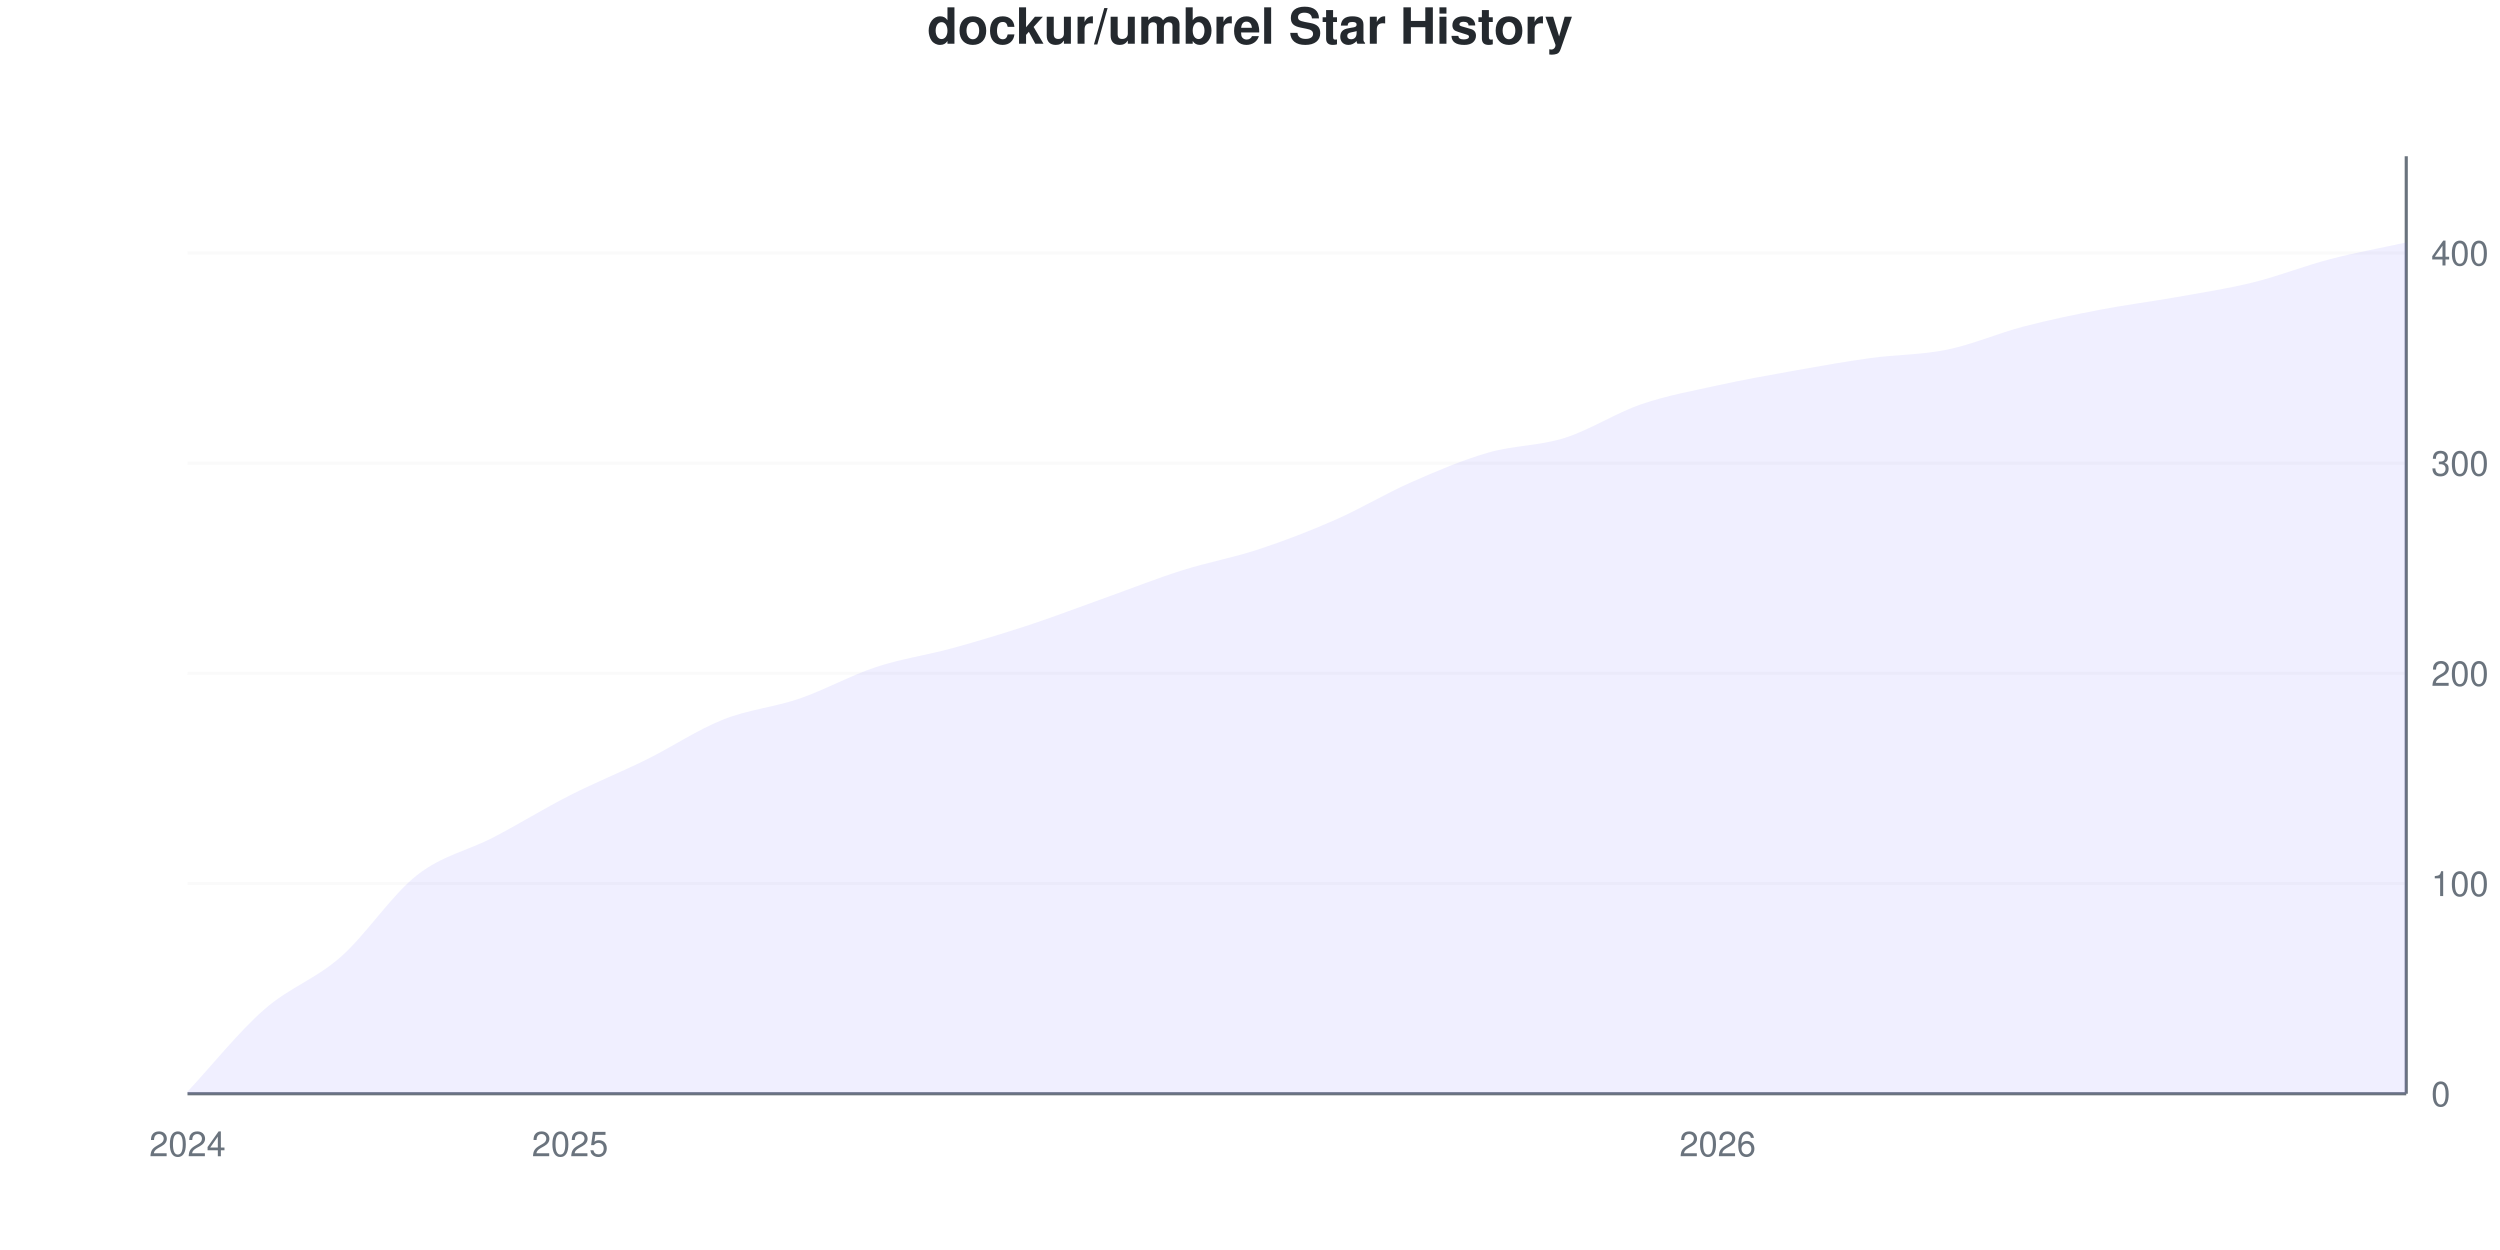
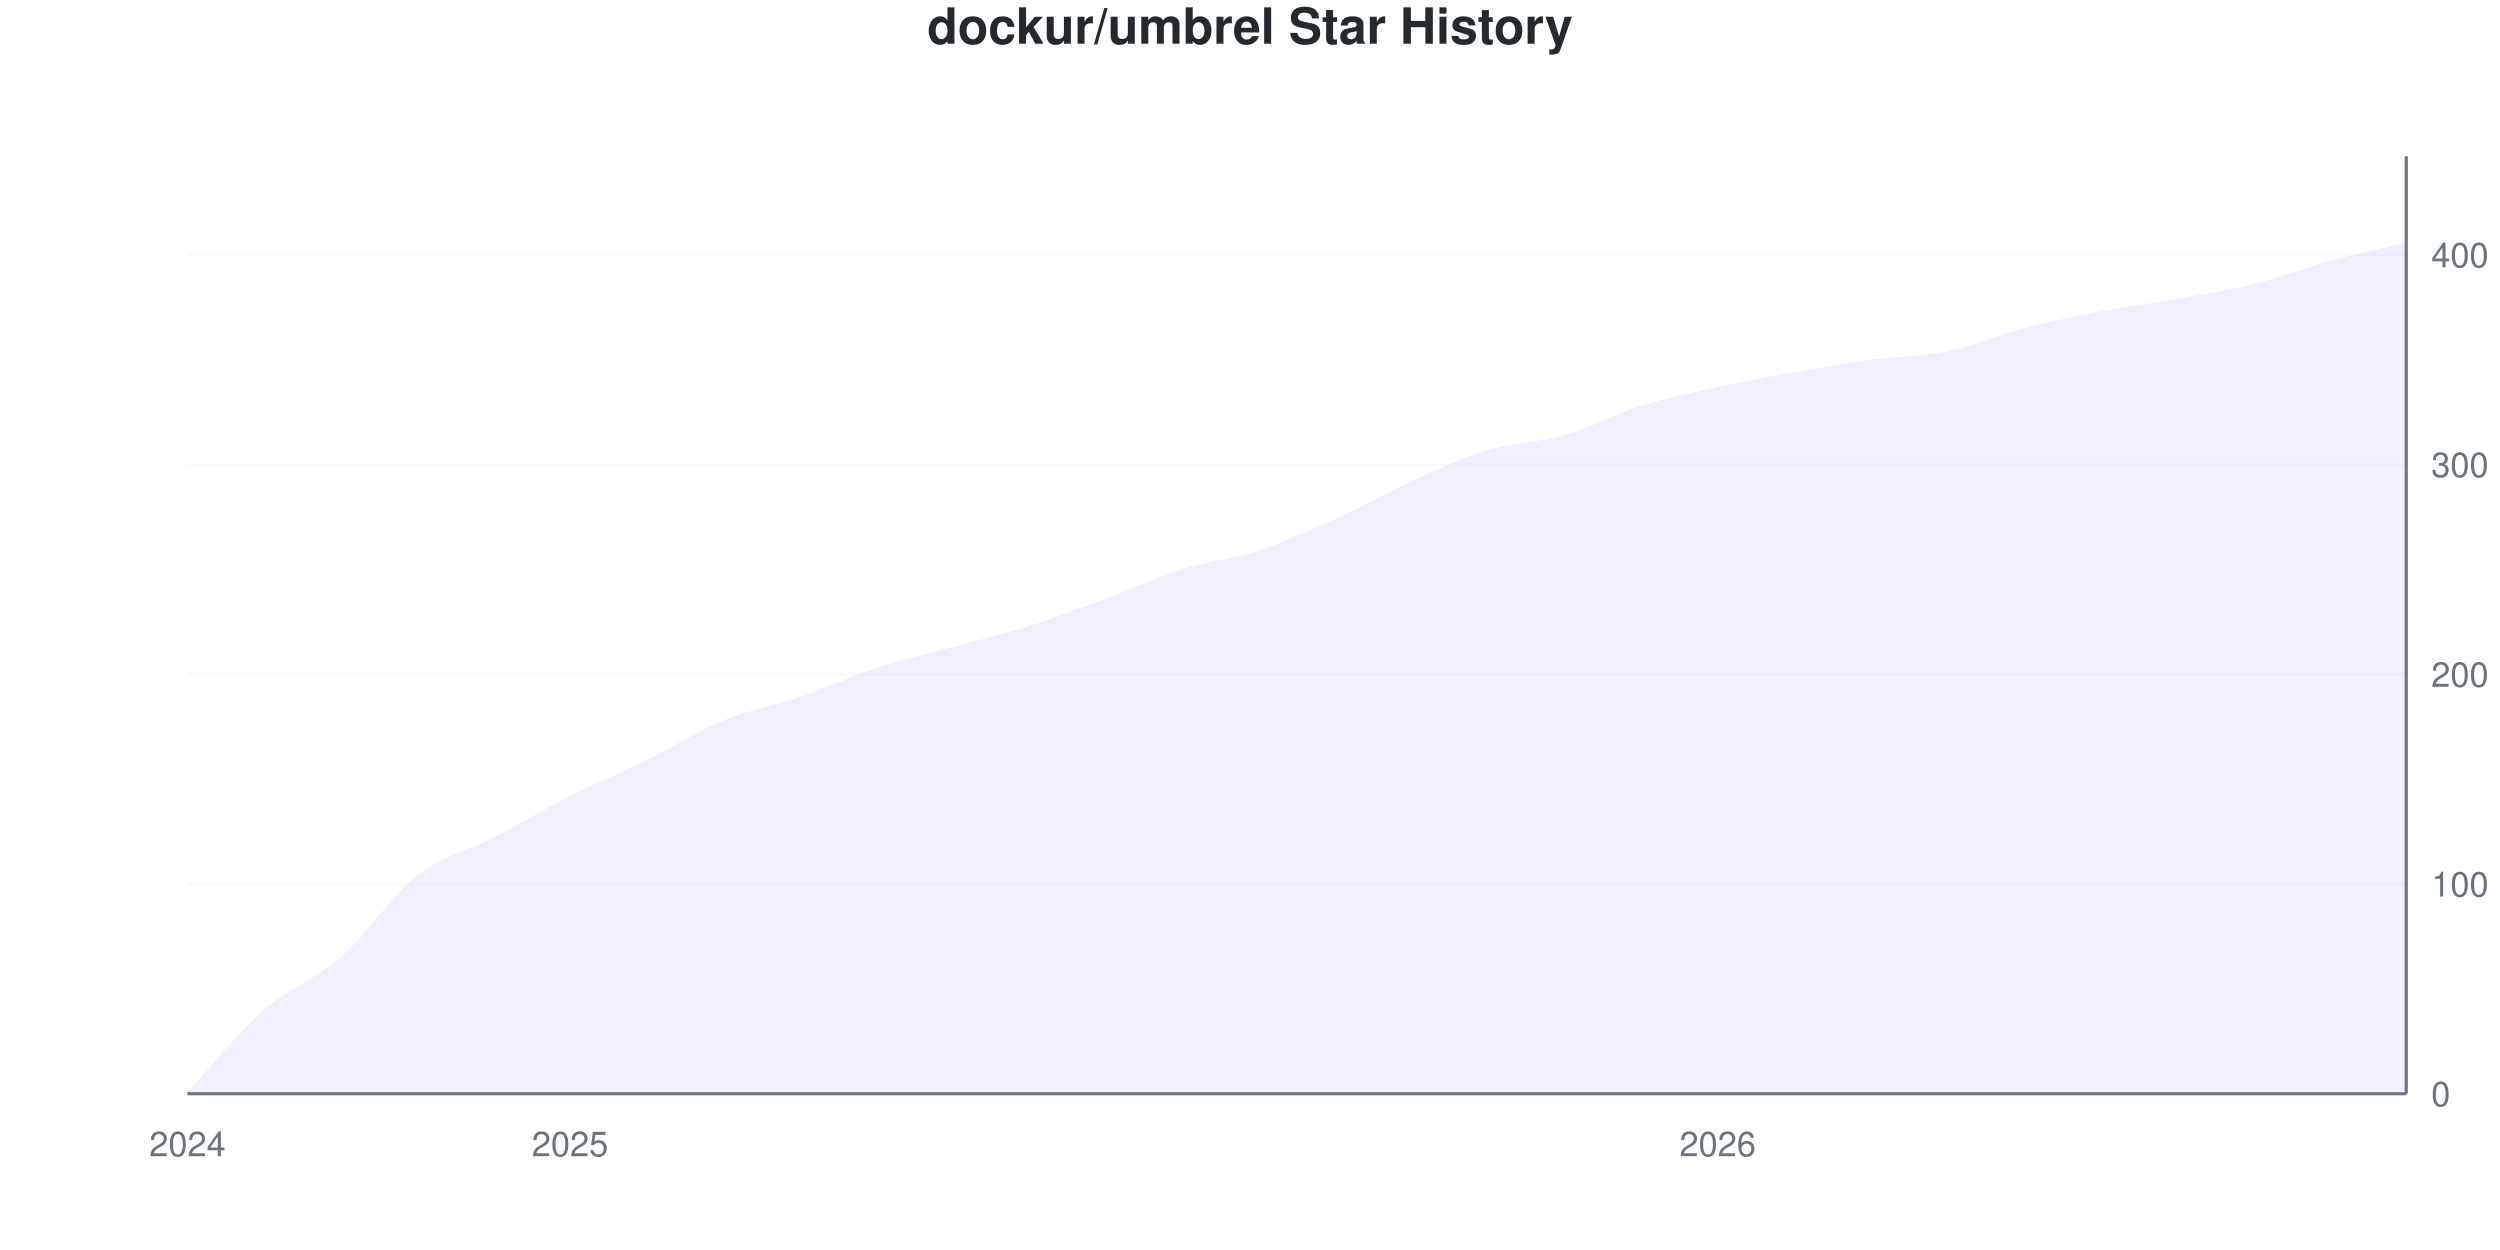
<svg xmlns="http://www.w3.org/2000/svg" viewBox="0 0 800 400" width="800" height="400">
  <style>
    @keyframes drawLine {
      to { stroke-dashoffset: 0; }
    }
    @keyframes fadeInPoint {
      from { opacity: 0; }
      to { opacity: 1; }
    }
    .data-line-0 {
      stroke-dasharray: 1162;
      stroke-dashoffset: 1162;
      animation: drawLine 2s ease-out forwards;
    }
    .data-point {
      opacity: 0;
      animation: fadeInPoint 0.5s ease-out forwards;
    }
    .chart-bg { fill: #fff; }
    .chart-text { fill: #24292e; }
    .chart-muted { fill: #6a737d; }
    .chart-grid { stroke: #eee; }
    .chart-axis { stroke: #6a737d; }
    @media (prefers-color-scheme: dark) {
      .chart-bg { fill: #0d1117; }
      .chart-text { fill: #e6edf3; }
      .chart-muted { fill: #8b949e; }
      .chart-grid { stroke: #21262d; }
      .chart-axis { stroke: #8b949e; }
    }
  </style>
  <rect width="800" height="400" class="chart-bg" />
  <text x="400" y="14" text-anchor="middle" class="chart-text" font-size="16" font-weight="bold" font-family="-apple-system, BlinkMacSystemFont, 'Segoe UI', Helvetica, Arial, sans-serif">dockur/umbrel Star History</text>
  <g class="grid">
    <line x1="60" y1="350" x2="770" y2="350" class="chart-grid" stroke-opacity="0.3" />
    <text x="778" y="354" text-anchor="start" class="chart-muted" font-size="11" font-family="-apple-system, BlinkMacSystemFont, 'Segoe UI', Helvetica, Arial, sans-serif">0</text>
-     <line x1="60" y1="282.735" x2="770" y2="282.735" class="chart-grid" stroke-opacity="0.3" />
-     <text x="778" y="286.735" text-anchor="start" class="chart-muted" font-size="11" font-family="-apple-system, BlinkMacSystemFont, 'Segoe UI', Helvetica, Arial, sans-serif">100</text>
-     <line x1="60" y1="215.471" x2="770" y2="215.471" class="chart-grid" stroke-opacity="0.3" />
-     <text x="778" y="219.471" text-anchor="start" class="chart-muted" font-size="11" font-family="-apple-system, BlinkMacSystemFont, 'Segoe UI', Helvetica, Arial, sans-serif">200</text>
-     <line x1="60" y1="148.206" x2="770" y2="148.206" class="chart-grid" stroke-opacity="0.3" />
-     <text x="778" y="152.206" text-anchor="start" class="chart-muted" font-size="11" font-family="-apple-system, BlinkMacSystemFont, 'Segoe UI', Helvetica, Arial, sans-serif">300</text>
-     <line x1="60" y1="80.942" x2="770" y2="80.942" class="chart-grid" stroke-opacity="0.3" />
-     <text x="778" y="84.942" text-anchor="start" class="chart-muted" font-size="11" font-family="-apple-system, BlinkMacSystemFont, 'Segoe UI', Helvetica, Arial, sans-serif">400</text>
+     <line x1="60" y1="282.886" x2="770" y2="282.886" class="chart-grid" stroke-opacity="0.3" />
+     <text x="778" y="286.886" text-anchor="start" class="chart-muted" font-size="11" font-family="-apple-system, BlinkMacSystemFont, 'Segoe UI', Helvetica, Arial, sans-serif">100</text>
+     <line x1="60" y1="215.772" x2="770" y2="215.772" class="chart-grid" stroke-opacity="0.3" />
+     <text x="778" y="219.772" text-anchor="start" class="chart-muted" font-size="11" font-family="-apple-system, BlinkMacSystemFont, 'Segoe UI', Helvetica, Arial, sans-serif">200</text>
+     <line x1="60" y1="148.658" x2="770" y2="148.658" class="chart-grid" stroke-opacity="0.3" />
+     <text x="778" y="152.658" text-anchor="start" class="chart-muted" font-size="11" font-family="-apple-system, BlinkMacSystemFont, 'Segoe UI', Helvetica, Arial, sans-serif">300</text>
+     <line x1="60" y1="81.544" x2="770" y2="81.544" class="chart-grid" stroke-opacity="0.3" />
+     <text x="778" y="85.544" text-anchor="start" class="chart-muted" font-size="11" font-family="-apple-system, BlinkMacSystemFont, 'Segoe UI', Helvetica, Arial, sans-serif">400</text>
  </g>
  <g class="milestones">
    
  </g>
  <g class="x-axis">
    <text x="60" y="370" text-anchor="middle" class="chart-muted" font-size="11" font-family="-apple-system, BlinkMacSystemFont, 'Segoe UI', Helvetica, Arial, sans-serif">2024</text>
    <text x="182.414" y="370" text-anchor="middle" class="chart-muted" font-size="11" font-family="-apple-system, BlinkMacSystemFont, 'Segoe UI', Helvetica, Arial, sans-serif">2025</text>
    <text x="549.655" y="370" text-anchor="middle" class="chart-muted" font-size="11" font-family="-apple-system, BlinkMacSystemFont, 'Segoe UI', Helvetica, Arial, sans-serif">2026</text>
  </g>
  <line x1="770" y1="50" x2="770" y2="350" class="chart-axis" stroke-width="1" />
  <line x1="60" y1="350" x2="770" y2="350" class="chart-axis" stroke-width="1" />
-   <path d="M60,350 L60,349.327 C68.161,340.583 76.322,330.269 84.483,323.094 C92.644,315.919 100.805,313.453 108.966,306.278 C117.126,299.103 125.287,286.435 133.448,280.045 C141.609,273.655 149.77,272.197 157.931,267.937 C166.092,263.677 174.253,258.632 182.414,254.484 C190.575,250.336 198.736,247.085 206.897,243.049 C215.057,239.013 223.218,233.52 231.379,230.269 C239.54,227.018 247.701,226.345 255.862,223.543 C264.023,220.74 272.184,216.143 280.345,213.453 C288.506,210.762 296.667,209.641 304.828,207.399 C312.989,205.157 321.149,202.691 329.31,200 C337.471,197.309 345.632,194.17 353.793,191.256 C361.954,188.341 370.115,185.09 378.276,182.511 C386.437,179.933 394.598,178.475 402.759,175.785 C410.92,173.094 419.08,169.955 427.241,166.368 C435.402,162.78 443.563,157.848 451.724,154.26 C459.885,150.673 468.046,147.197 476.207,144.843 C484.368,142.489 492.529,142.713 500.69,140.135 C508.851,137.556 517.011,132.175 525.172,129.372 C533.333,126.57 541.494,125.112 549.655,123.318 C557.816,121.525 565.977,120.067 574.138,118.61 C582.299,117.152 590.46,115.695 598.621,114.574 C606.782,113.453 614.943,113.565 623.103,111.883 C631.264,110.202 639.425,106.614 647.586,104.484 C655.747,102.354 663.908,100.673 672.069,99.103 C680.23,97.534 688.391,96.525 696.552,95.067 C704.713,93.61 712.874,92.377 721.034,90.359 C729.195,88.341 737.356,85.09 745.517,82.96 C753.678,80.83 761.839,79.372 770,77.578 L770,350 L60,350 Z" fill="#6b63ff" fill-opacity="0.1" />
-   <path d="M60,350 L60,349.327 C68.161,340.583 76.322,330.269 84.483,323.094 C92.644,315.919 100.805,313.453 108.966,306.278 C117.126,299.103 125.287,286.435 133.448,280.045 C141.609,273.655 149.77,272.197 157.931,267.937 C166.092,263.677 174.253,258.632 182.414,254.484 C190.575,250.336 198.736,247.085 206.897,243.049 C215.057,239.013 223.218,233.52 231.379,230.269 C239.54,227.018 247.701,226.345 255.862,223.543 C264.023,220.74 272.184,216.143 280.345,213.453 C288.506,210.762 296.667,209.641 304.828,207.399 C312.989,205.157 321.149,202.691 329.31,200 C337.471,197.309 345.632,194.17 353.793,191.256 C361.954,188.341 370.115,185.09 378.276,182.511 C386.437,179.933 394.598,178.475 402.759,175.785 C410.92,173.094 419.08,169.955 427.241,166.368 C435.402,162.78 443.563,157.848 451.724,154.26 C459.885,150.673 468.046,147.197 476.207,144.843 C484.368,142.489 492.529,142.713 500.69,140.135 C508.851,137.556 517.011,132.175 525.172,129.372 C533.333,126.57 541.494,125.112 549.655,123.318 C557.816,121.525 565.977,120.067 574.138,118.61 C582.299,117.152 590.46,115.695 598.621,114.574 C606.782,113.453 614.943,113.565 623.103,111.883 C631.264,110.202 639.425,106.614 647.586,104.484 C655.747,102.354 663.908,100.673 672.069,99.103 C680.23,97.534 688.391,96.525 696.552,95.067 C704.713,93.61 712.874,92.377 721.034,90.359 C729.195,88.341 737.356,85.09 745.517,82.96 C753.678,80.83 761.839,79.372 770,77.578" fill="none" stroke="#6b63ff" stroke-width="2.5" class="data-line-0" />
+   <path d="M60,350 L60,349.329 C68.161,340.604 76.322,330.313 84.483,323.154 C92.644,315.996 100.805,313.535 108.966,306.376 C117.126,299.217 125.287,286.577 133.448,280.201 C141.609,273.826 149.77,272.371 157.931,268.121 C166.092,263.87 174.253,258.837 182.414,254.698 C190.575,250.559 198.736,247.315 206.897,243.289 C215.057,239.262 223.218,233.893 231.379,230.537 C239.54,227.181 247.701,225.951 255.862,223.154 C264.023,220.358 272.184,216.443 280.345,213.758 C288.506,211.074 296.667,209.284 304.828,207.047 C312.989,204.81 321.149,202.908 329.31,200.336 C337.471,197.763 345.632,194.631 353.793,191.611 C361.954,188.591 370.115,184.787 378.276,182.215 C386.437,179.642 394.598,178.859 402.759,176.174 C410.92,173.49 419.08,169.799 427.241,166.107 C435.402,162.416 443.563,157.718 451.724,154.027 C459.885,150.336 468.046,146.421 476.207,143.96 C484.368,141.499 492.529,141.611 500.69,139.262 C508.851,136.913 517.011,132.438 525.172,129.866 C533.333,127.293 541.494,125.615 549.655,123.826 C557.816,122.036 565.977,120.582 574.138,119.128 C582.299,117.673 590.46,116.219 598.621,115.101 C606.782,113.982 614.943,114.094 623.103,112.416 C631.264,110.738 639.425,107.159 647.586,105.034 C655.747,102.908 663.908,101.23 672.069,99.664 C680.23,98.098 688.391,97.092 696.552,95.638 C704.713,94.183 712.874,92.953 721.034,90.94 C729.195,88.926 737.356,85.794 745.517,83.557 C753.678,81.32 761.839,79.53 770,77.517 L770,350 L60,350 Z" fill="#6b63ff" fill-opacity="0.1" />
+   <path d="M60,350 L60,349.329 C68.161,340.604 76.322,330.313 84.483,323.154 C92.644,315.996 100.805,313.535 108.966,306.376 C117.126,299.217 125.287,286.577 133.448,280.201 C141.609,273.826 149.77,272.371 157.931,268.121 C166.092,263.87 174.253,258.837 182.414,254.698 C190.575,250.559 198.736,247.315 206.897,243.289 C215.057,239.262 223.218,233.893 231.379,230.537 C239.54,227.181 247.701,225.951 255.862,223.154 C264.023,220.358 272.184,216.443 280.345,213.758 C288.506,211.074 296.667,209.284 304.828,207.047 C312.989,204.81 321.149,202.908 329.31,200.336 C337.471,197.763 345.632,194.631 353.793,191.611 C361.954,188.591 370.115,184.787 378.276,182.215 C386.437,179.642 394.598,178.859 402.759,176.174 C410.92,173.49 419.08,169.799 427.241,166.107 C435.402,162.416 443.563,157.718 451.724,154.027 C459.885,150.336 468.046,146.421 476.207,143.96 C484.368,141.499 492.529,141.611 500.69,139.262 C508.851,136.913 517.011,132.438 525.172,129.866 C533.333,127.293 541.494,125.615 549.655,123.826 C557.816,122.036 565.977,120.582 574.138,119.128 C582.299,117.673 590.46,116.219 598.621,115.101 C606.782,113.982 614.943,114.094 623.103,112.416 C631.264,110.738 639.425,107.159 647.586,105.034 C655.747,102.908 663.908,101.23 672.069,99.664 C680.23,98.098 688.391,97.092 696.552,95.638 C704.713,94.183 712.874,92.953 721.034,90.94 C729.195,88.926 737.356,85.794 745.517,83.557 C753.678,81.32 761.839,79.53 770,77.517" fill="none" stroke="#6b63ff" stroke-width="2.5" class="data-line-0" />
  <g class="points">
-     <circle cx="60" cy="349.327" r="4" fill="#6b63ff" class="data-point" style="animation-delay: 1.50s" />
-     <circle cx="84.483" cy="323.094" r="4" fill="#6b63ff" class="data-point" style="animation-delay: 1.55s" />
-     <circle cx="108.966" cy="306.278" r="4" fill="#6b63ff" class="data-point" style="animation-delay: 1.60s" />
-     <circle cx="133.448" cy="280.045" r="4" fill="#6b63ff" class="data-point" style="animation-delay: 1.65s" />
-     <circle cx="157.931" cy="267.937" r="4" fill="#6b63ff" class="data-point" style="animation-delay: 1.70s" />
-     <circle cx="182.414" cy="254.484" r="4" fill="#6b63ff" class="data-point" style="animation-delay: 1.75s" />
-     <circle cx="206.897" cy="243.049" r="4" fill="#6b63ff" class="data-point" style="animation-delay: 1.80s" />
-     <circle cx="231.379" cy="230.269" r="4" fill="#6b63ff" class="data-point" style="animation-delay: 1.85s" />
-     <circle cx="255.862" cy="223.543" r="4" fill="#6b63ff" class="data-point" style="animation-delay: 1.90s" />
-     <circle cx="280.345" cy="213.453" r="4" fill="#6b63ff" class="data-point" style="animation-delay: 1.95s" />
-     <circle cx="304.828" cy="207.399" r="4" fill="#6b63ff" class="data-point" style="animation-delay: 2.00s" />
-     <circle cx="329.31" cy="200" r="4" fill="#6b63ff" class="data-point" style="animation-delay: 2.05s" />
-     <circle cx="353.793" cy="191.256" r="4" fill="#6b63ff" class="data-point" style="animation-delay: 2.10s" />
-     <circle cx="378.276" cy="182.511" r="4" fill="#6b63ff" class="data-point" style="animation-delay: 2.15s" />
-     <circle cx="402.759" cy="175.785" r="4" fill="#6b63ff" class="data-point" style="animation-delay: 2.20s" />
-     <circle cx="427.241" cy="166.368" r="4" fill="#6b63ff" class="data-point" style="animation-delay: 2.25s" />
-     <circle cx="451.724" cy="154.26" r="4" fill="#6b63ff" class="data-point" style="animation-delay: 2.30s" />
-     <circle cx="476.207" cy="144.843" r="4" fill="#6b63ff" class="data-point" style="animation-delay: 2.35s" />
-     <circle cx="500.69" cy="140.135" r="4" fill="#6b63ff" class="data-point" style="animation-delay: 2.40s" />
-     <circle cx="525.172" cy="129.372" r="4" fill="#6b63ff" class="data-point" style="animation-delay: 2.45s" />
-     <circle cx="549.655" cy="123.318" r="4" fill="#6b63ff" class="data-point" style="animation-delay: 2.50s" />
-     <circle cx="574.138" cy="118.61" r="4" fill="#6b63ff" class="data-point" style="animation-delay: 2.55s" />
-     <circle cx="598.621" cy="114.574" r="4" fill="#6b63ff" class="data-point" style="animation-delay: 2.60s" />
-     <circle cx="623.103" cy="111.883" r="4" fill="#6b63ff" class="data-point" style="animation-delay: 2.65s" />
-     <circle cx="647.586" cy="104.484" r="4" fill="#6b63ff" class="data-point" style="animation-delay: 2.70s" />
-     <circle cx="672.069" cy="99.103" r="4" fill="#6b63ff" class="data-point" style="animation-delay: 2.75s" />
-     <circle cx="696.552" cy="95.067" r="4" fill="#6b63ff" class="data-point" style="animation-delay: 2.80s" />
-     <circle cx="721.034" cy="90.359" r="4" fill="#6b63ff" class="data-point" style="animation-delay: 2.85s" />
-     <circle cx="745.517" cy="82.96" r="4" fill="#6b63ff" class="data-point" style="animation-delay: 2.90s" />
-     <circle cx="770" cy="77.578" r="4" fill="#6b63ff" class="data-point" style="animation-delay: 2.95s" />
+     <circle cx="60" cy="349.329" r="4" fill="#6b63ff" class="data-point" style="animation-delay: 1.50s" />
+     <circle cx="84.483" cy="323.154" r="4" fill="#6b63ff" class="data-point" style="animation-delay: 1.55s" />
+     <circle cx="108.966" cy="306.376" r="4" fill="#6b63ff" class="data-point" style="animation-delay: 1.60s" />
+     <circle cx="133.448" cy="280.201" r="4" fill="#6b63ff" class="data-point" style="animation-delay: 1.65s" />
+     <circle cx="157.931" cy="268.121" r="4" fill="#6b63ff" class="data-point" style="animation-delay: 1.70s" />
+     <circle cx="182.414" cy="254.698" r="4" fill="#6b63ff" class="data-point" style="animation-delay: 1.75s" />
+     <circle cx="206.897" cy="243.289" r="4" fill="#6b63ff" class="data-point" style="animation-delay: 1.80s" />
+     <circle cx="231.379" cy="230.537" r="4" fill="#6b63ff" class="data-point" style="animation-delay: 1.85s" />
+     <circle cx="255.862" cy="223.154" r="4" fill="#6b63ff" class="data-point" style="animation-delay: 1.90s" />
+     <circle cx="280.345" cy="213.758" r="4" fill="#6b63ff" class="data-point" style="animation-delay: 1.95s" />
+     <circle cx="304.828" cy="207.047" r="4" fill="#6b63ff" class="data-point" style="animation-delay: 2.00s" />
+     <circle cx="329.31" cy="200.336" r="4" fill="#6b63ff" class="data-point" style="animation-delay: 2.05s" />
+     <circle cx="353.793" cy="191.611" r="4" fill="#6b63ff" class="data-point" style="animation-delay: 2.10s" />
+     <circle cx="378.276" cy="182.215" r="4" fill="#6b63ff" class="data-point" style="animation-delay: 2.15s" />
+     <circle cx="402.759" cy="176.174" r="4" fill="#6b63ff" class="data-point" style="animation-delay: 2.20s" />
+     <circle cx="427.241" cy="166.107" r="4" fill="#6b63ff" class="data-point" style="animation-delay: 2.25s" />
+     <circle cx="451.724" cy="154.027" r="4" fill="#6b63ff" class="data-point" style="animation-delay: 2.30s" />
+     <circle cx="476.207" cy="143.96" r="4" fill="#6b63ff" class="data-point" style="animation-delay: 2.35s" />
+     <circle cx="500.69" cy="139.262" r="4" fill="#6b63ff" class="data-point" style="animation-delay: 2.40s" />
+     <circle cx="525.172" cy="129.866" r="4" fill="#6b63ff" class="data-point" style="animation-delay: 2.45s" />
+     <circle cx="549.655" cy="123.826" r="4" fill="#6b63ff" class="data-point" style="animation-delay: 2.50s" />
+     <circle cx="574.138" cy="119.128" r="4" fill="#6b63ff" class="data-point" style="animation-delay: 2.55s" />
+     <circle cx="598.621" cy="115.101" r="4" fill="#6b63ff" class="data-point" style="animation-delay: 2.60s" />
+     <circle cx="623.103" cy="112.416" r="4" fill="#6b63ff" class="data-point" style="animation-delay: 2.65s" />
+     <circle cx="647.586" cy="105.034" r="4" fill="#6b63ff" class="data-point" style="animation-delay: 2.70s" />
+     <circle cx="672.069" cy="99.664" r="4" fill="#6b63ff" class="data-point" style="animation-delay: 2.75s" />
+     <circle cx="696.552" cy="95.638" r="4" fill="#6b63ff" class="data-point" style="animation-delay: 2.80s" />
+     <circle cx="721.034" cy="90.94" r="4" fill="#6b63ff" class="data-point" style="animation-delay: 2.85s" />
+     <circle cx="745.517" cy="83.557" r="4" fill="#6b63ff" class="data-point" style="animation-delay: 2.90s" />
+     <circle cx="770" cy="77.517" r="4" fill="#6b63ff" class="data-point" style="animation-delay: 2.95s" />
  </g>
</svg>
